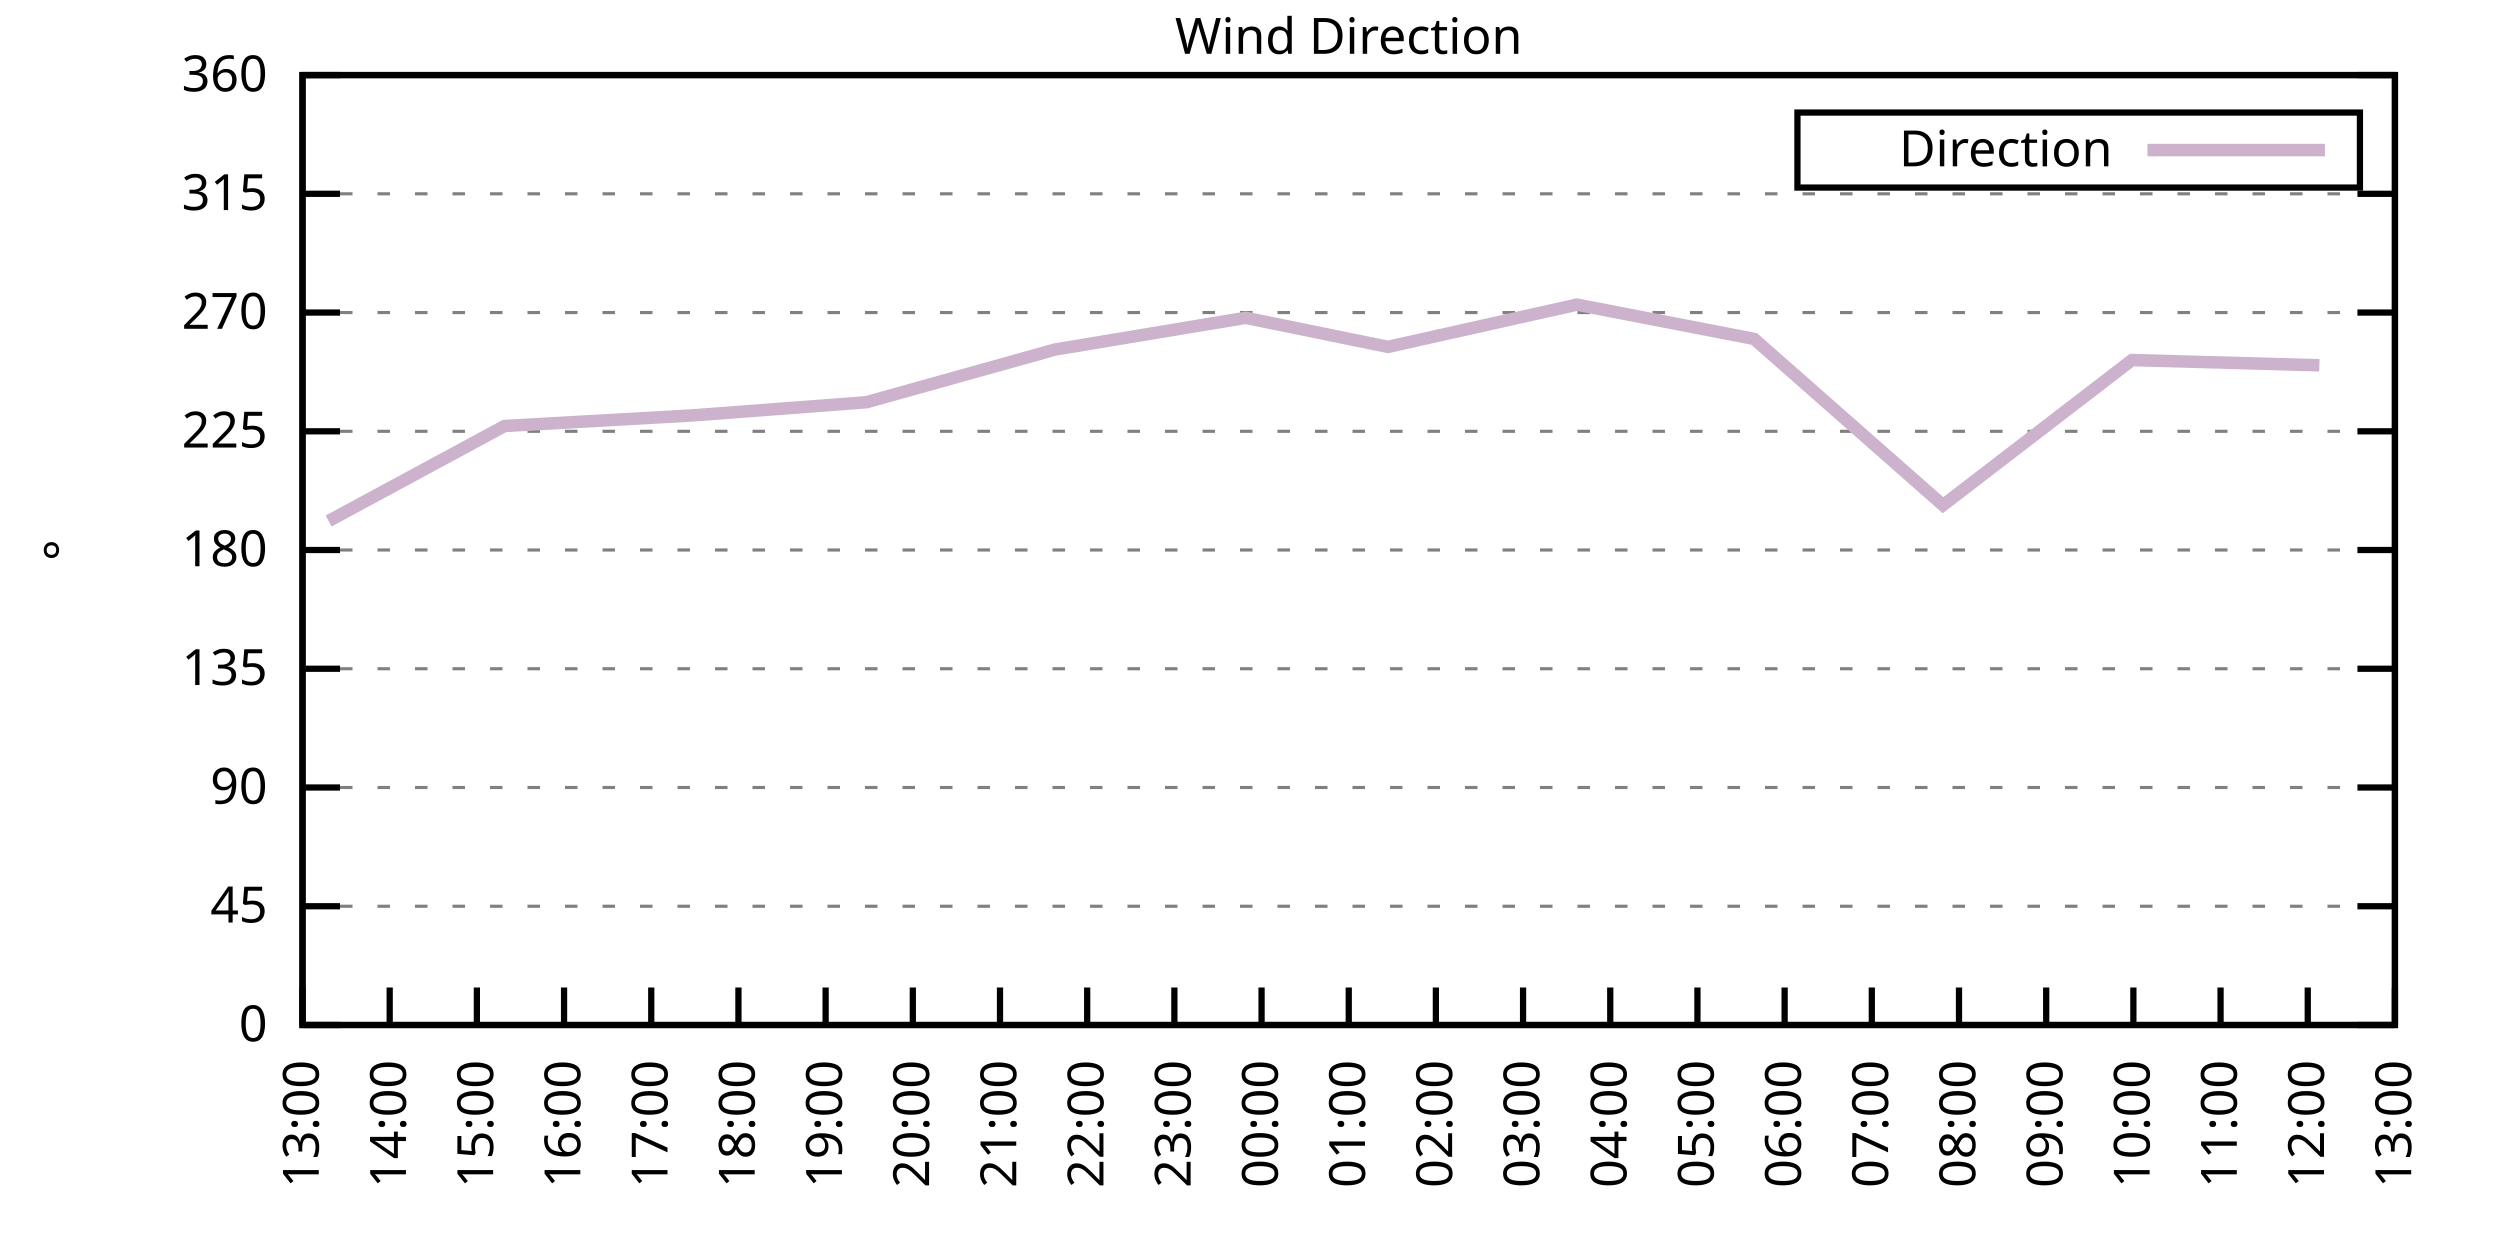
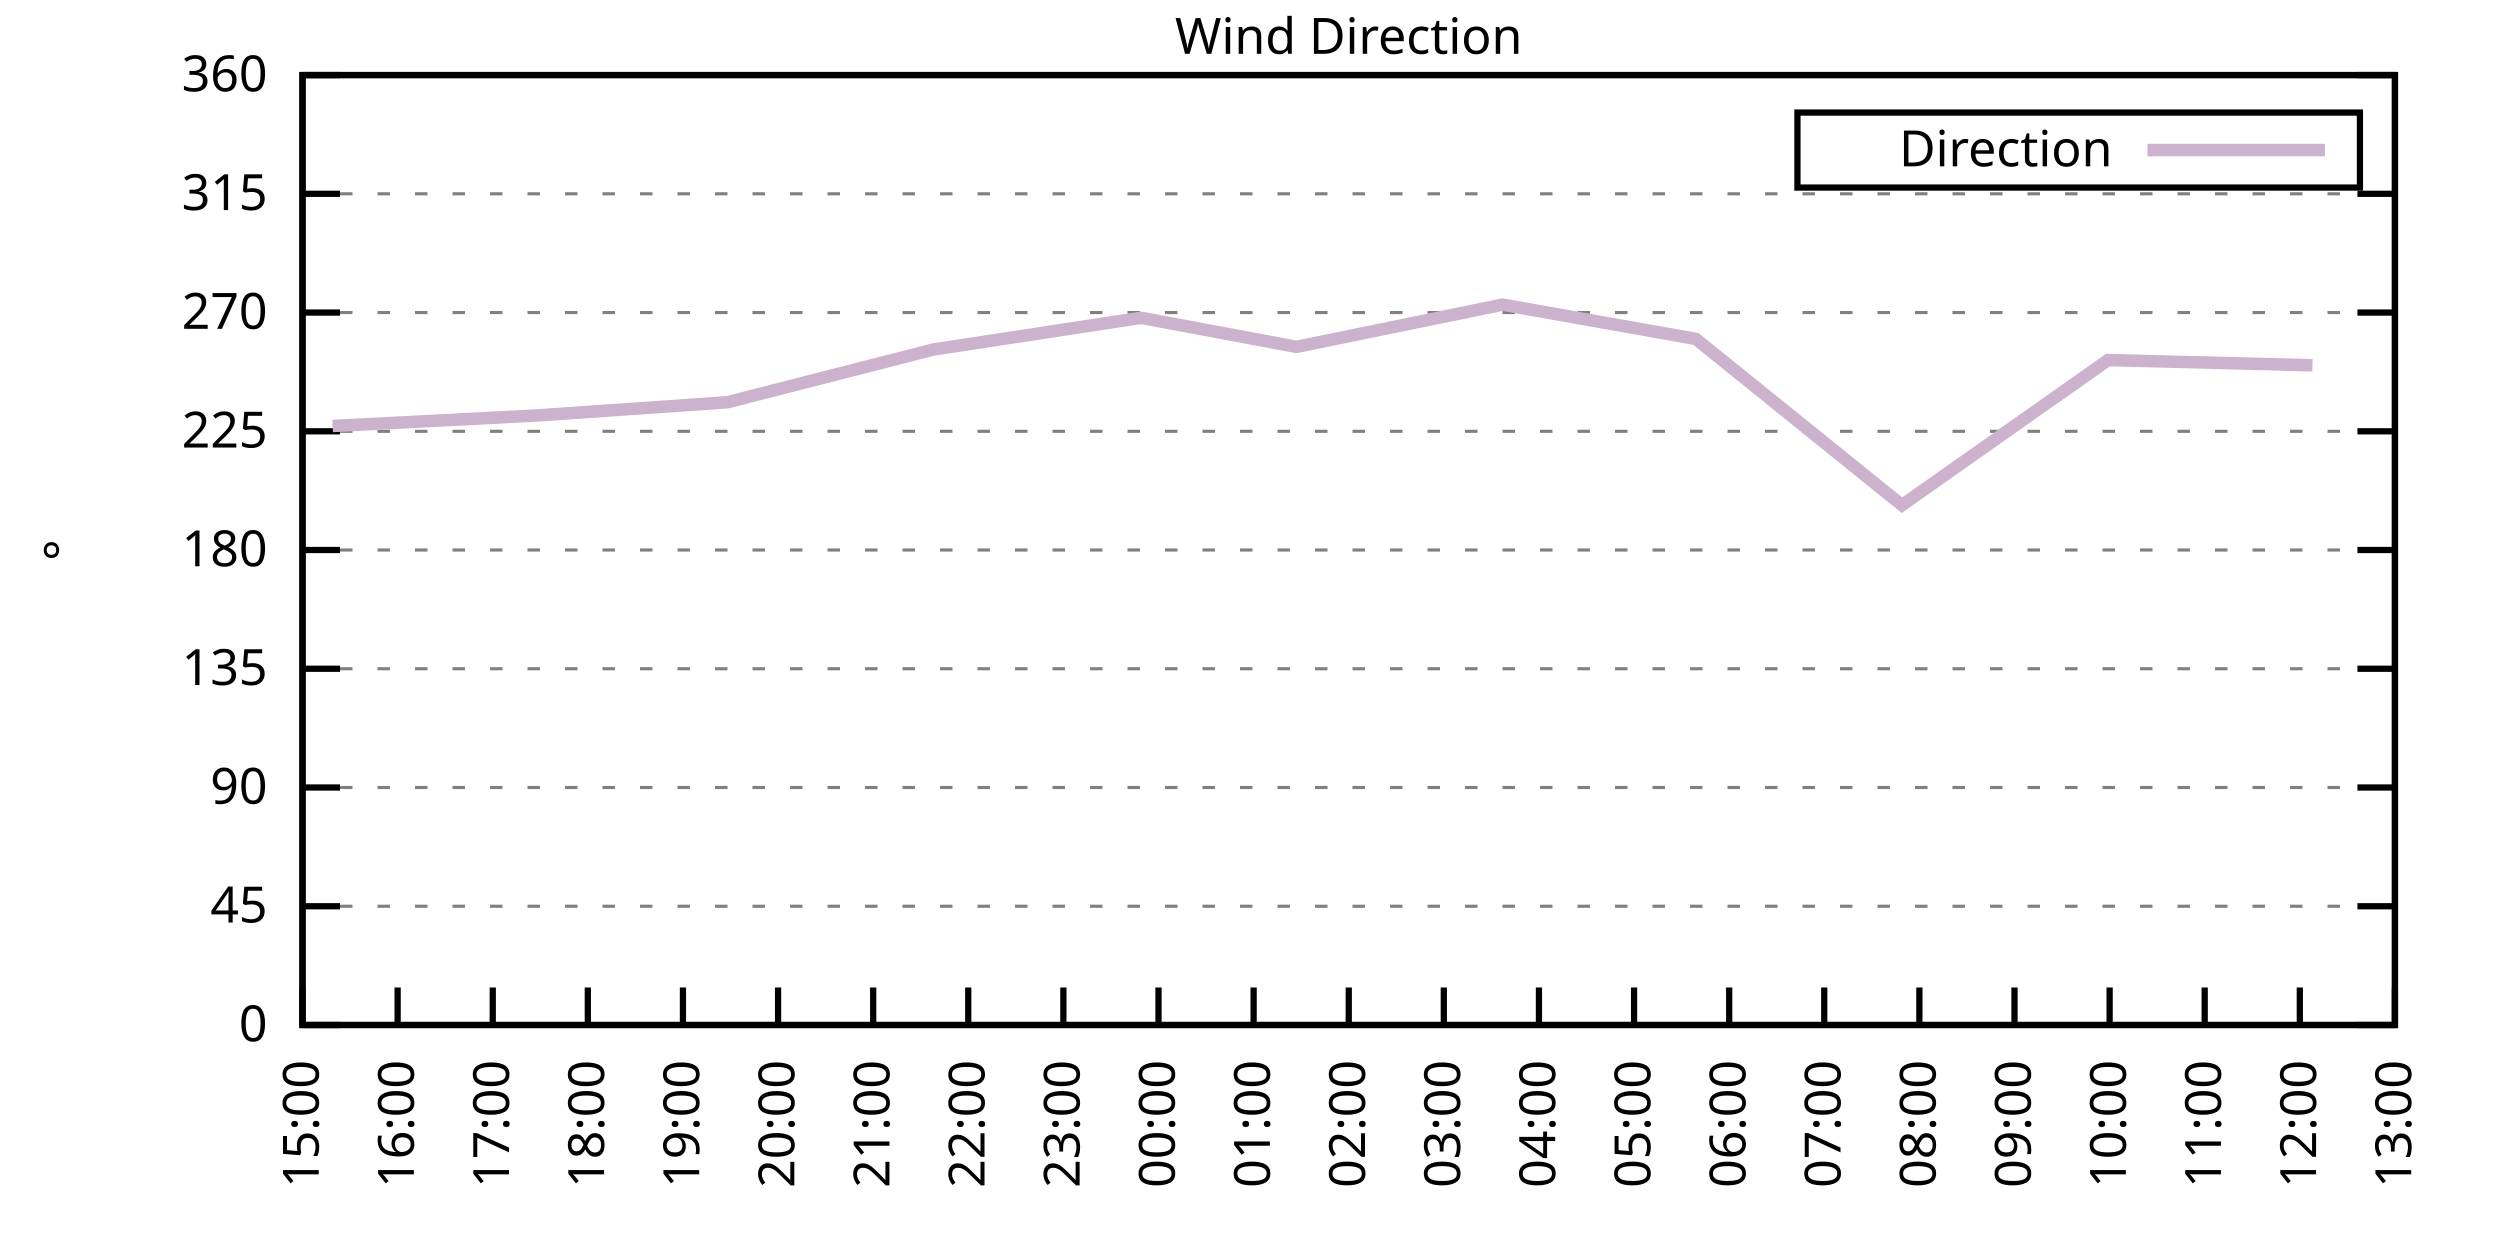
<svg xmlns="http://www.w3.org/2000/svg" xmlns:xlink="http://www.w3.org/1999/xlink" width="400" height="200" viewBox="0 0 400 200">
  <g id="gnuplot_canvas">
    <rect x="0" y="0" width="400" height="200" fill="none" />
    <defs>
      <circle id="gpDot" r="0.5" stroke-width="0.5" stroke="currentColor" />
      <path id="gpPt0" stroke-width="0.333" stroke="currentColor" d="M-1,0 h2 M0,-1 v2" />
      <path id="gpPt1" stroke-width="0.333" stroke="currentColor" d="M-1,-1 L1,1 M1,-1 L-1,1" />
      <path id="gpPt2" stroke-width="0.333" stroke="currentColor" d="M-1,0 L1,0 M0,-1 L0,1 M-1,-1 L1,1 M-1,1 L1,-1" />
      <rect id="gpPt3" stroke-width="0.333" stroke="currentColor" x="-1" y="-1" width="2" height="2" />
      <rect id="gpPt4" stroke-width="0.333" stroke="currentColor" fill="currentColor" x="-1" y="-1" width="2" height="2" />
      <circle id="gpPt5" stroke-width="0.333" stroke="currentColor" cx="0" cy="0" r="1" />
      <use xlink:href="#gpPt5" id="gpPt6" fill="currentColor" stroke="none" />
      <path id="gpPt7" stroke-width="0.333" stroke="currentColor" d="M0,-1.33 L-1.33,0.67 L1.33,0.67 z" />
      <use xlink:href="#gpPt7" id="gpPt8" fill="currentColor" stroke="none" />
      <use xlink:href="#gpPt7" id="gpPt9" stroke="currentColor" transform="rotate(180)" />
      <use xlink:href="#gpPt9" id="gpPt10" fill="currentColor" stroke="none" />
      <use xlink:href="#gpPt3" id="gpPt11" stroke="currentColor" transform="rotate(45)" />
      <use xlink:href="#gpPt11" id="gpPt12" fill="currentColor" stroke="none" />
      <path id="gpPt13" stroke-width="0.333" stroke="currentColor" d="M0,1.330 L1.265,0.411 L0.782,-1.067 L-0.782,-1.076 L-1.265,0.411 z" />
      <use xlink:href="#gpPt13" id="gpPt14" fill="currentColor" stroke="none" />
      <filter id="textbox" filterUnits="objectBoundingBox" x="0" y="0" height="1" width="1">
        <feFlood flood-color="white" flood-opacity="1" result="bgnd" />
        <feComposite in="SourceGraphic" in2="bgnd" operator="atop" />
      </filter>
      <filter id="greybox" filterUnits="objectBoundingBox" x="0" y="0" height="1" width="1">
        <feFlood flood-color="lightgrey" flood-opacity="1" result="grey" />
        <feComposite in="SourceGraphic" in2="grey" operator="atop" />
      </filter>
    </defs>
    <g fill="none" color="white" stroke="currentColor" stroke-width="1.00" stroke-linecap="butt" stroke-linejoin="miter">
</g>
    <g fill="none" color="black" stroke="currentColor" stroke-width="1.00" stroke-linecap="butt" stroke-linejoin="miter">
      <g stroke="none" shape-rendering="crispEdges">
        <polygon fill="rgb(255, 255, 255)" points="48.40,164.00 383.18,164.00 383.18,12.02 48.40,12.02 " />
      </g>
    </g>
    <g fill="none" color="black" stroke="currentColor" stroke-width="1.00" stroke-linecap="butt" stroke-linejoin="miter">
</g>
    <g fill="none" color="black" stroke="black" stroke-width="0.50" stroke-linecap="butt" stroke-linejoin="miter">
</g>
    <g fill="none" color="gray" stroke="currentColor" stroke-width="0.50" stroke-linecap="butt" stroke-linejoin="miter">
      <path stroke="gray" stroke-dasharray="2,4" class="gridline" d="M48.40,164.00 L383.19,164.00  " />
    </g>
    <g fill="none" color="gray" stroke="gray" stroke-width="1.00" stroke-linecap="butt" stroke-linejoin="miter">
</g>
    <g fill="none" color="black" stroke="currentColor" stroke-width="1.00" stroke-linecap="butt" stroke-linejoin="miter">
      <path stroke="black" d="M48.40,164.00 L54.40,164.00 M383.19,164.00 L377.19,164.00  " />
      <g transform="translate(42.80,166.60)" stroke="none" fill="black" font-family="Sans" font-size="8.00" text-anchor="end">
        <text>
          <tspan font-family="Sans"> 0</tspan>
        </text>
      </g>
    </g>
    <g fill="none" color="black" stroke="currentColor" stroke-width="1.00" stroke-linecap="butt" stroke-linejoin="miter">
</g>
    <g fill="none" color="black" stroke="black" stroke-width="0.50" stroke-linecap="butt" stroke-linejoin="miter">
</g>
    <g fill="none" color="gray" stroke="currentColor" stroke-width="0.50" stroke-linecap="butt" stroke-linejoin="miter">
      <path stroke="gray" stroke-dasharray="2,4" class="gridline" d="M48.40,145.00 L383.19,145.00  " />
    </g>
    <g fill="none" color="gray" stroke="gray" stroke-width="1.00" stroke-linecap="butt" stroke-linejoin="miter">
</g>
    <g fill="none" color="black" stroke="currentColor" stroke-width="1.00" stroke-linecap="butt" stroke-linejoin="miter">
      <path stroke="black" d="M48.40,145.00 L54.40,145.00 M383.19,145.00 L377.19,145.00  " />
      <g transform="translate(42.80,147.60)" stroke="none" fill="black" font-family="Sans" font-size="8.00" text-anchor="end">
        <text>
          <tspan font-family="Sans"> 45</tspan>
        </text>
      </g>
    </g>
    <g fill="none" color="black" stroke="currentColor" stroke-width="1.00" stroke-linecap="butt" stroke-linejoin="miter">
</g>
    <g fill="none" color="black" stroke="black" stroke-width="0.50" stroke-linecap="butt" stroke-linejoin="miter">
</g>
    <g fill="none" color="gray" stroke="currentColor" stroke-width="0.50" stroke-linecap="butt" stroke-linejoin="miter">
      <path stroke="gray" stroke-dasharray="2,4" class="gridline" d="M48.40,126.00 L383.19,126.00  " />
    </g>
    <g fill="none" color="gray" stroke="gray" stroke-width="1.00" stroke-linecap="butt" stroke-linejoin="miter">
</g>
    <g fill="none" color="black" stroke="currentColor" stroke-width="1.00" stroke-linecap="butt" stroke-linejoin="miter">
      <path stroke="black" d="M48.40,126.00 L54.40,126.00 M383.19,126.00 L377.19,126.00  " />
      <g transform="translate(42.80,128.60)" stroke="none" fill="black" font-family="Sans" font-size="8.00" text-anchor="end">
        <text>
          <tspan font-family="Sans"> 90</tspan>
        </text>
      </g>
    </g>
    <g fill="none" color="black" stroke="currentColor" stroke-width="1.00" stroke-linecap="butt" stroke-linejoin="miter">
</g>
    <g fill="none" color="black" stroke="black" stroke-width="0.50" stroke-linecap="butt" stroke-linejoin="miter">
</g>
    <g fill="none" color="gray" stroke="currentColor" stroke-width="0.50" stroke-linecap="butt" stroke-linejoin="miter">
      <path stroke="gray" stroke-dasharray="2,4" class="gridline" d="M48.40,107.00 L383.19,107.00  " />
    </g>
    <g fill="none" color="gray" stroke="gray" stroke-width="1.00" stroke-linecap="butt" stroke-linejoin="miter">
</g>
    <g fill="none" color="black" stroke="currentColor" stroke-width="1.00" stroke-linecap="butt" stroke-linejoin="miter">
      <path stroke="black" d="M48.40,107.00 L54.40,107.00 M383.19,107.00 L377.19,107.00  " />
      <g transform="translate(42.80,109.60)" stroke="none" fill="black" font-family="Sans" font-size="8.00" text-anchor="end">
        <text>
          <tspan font-family="Sans"> 135</tspan>
        </text>
      </g>
    </g>
    <g fill="none" color="black" stroke="currentColor" stroke-width="1.00" stroke-linecap="butt" stroke-linejoin="miter">
</g>
    <g fill="none" color="black" stroke="black" stroke-width="0.50" stroke-linecap="butt" stroke-linejoin="miter">
</g>
    <g fill="none" color="gray" stroke="currentColor" stroke-width="0.50" stroke-linecap="butt" stroke-linejoin="miter">
      <path stroke="gray" stroke-dasharray="2,4" class="gridline" d="M48.40,88.00 L383.19,88.00  " />
    </g>
    <g fill="none" color="gray" stroke="gray" stroke-width="1.00" stroke-linecap="butt" stroke-linejoin="miter">
</g>
    <g fill="none" color="black" stroke="currentColor" stroke-width="1.00" stroke-linecap="butt" stroke-linejoin="miter">
      <path stroke="black" d="M48.40,88.00 L54.40,88.00 M383.19,88.00 L377.19,88.00  " />
      <g transform="translate(42.80,90.60)" stroke="none" fill="black" font-family="Sans" font-size="8.00" text-anchor="end">
        <text>
          <tspan font-family="Sans"> 180</tspan>
        </text>
      </g>
    </g>
    <g fill="none" color="black" stroke="currentColor" stroke-width="1.00" stroke-linecap="butt" stroke-linejoin="miter">
</g>
    <g fill="none" color="black" stroke="black" stroke-width="0.50" stroke-linecap="butt" stroke-linejoin="miter">
</g>
    <g fill="none" color="gray" stroke="currentColor" stroke-width="0.50" stroke-linecap="butt" stroke-linejoin="miter">
      <path stroke="gray" stroke-dasharray="2,4" class="gridline" d="M48.40,69.01 L383.19,69.01  " />
    </g>
    <g fill="none" color="gray" stroke="gray" stroke-width="1.00" stroke-linecap="butt" stroke-linejoin="miter">
</g>
    <g fill="none" color="black" stroke="currentColor" stroke-width="1.00" stroke-linecap="butt" stroke-linejoin="miter">
      <path stroke="black" d="M48.40,69.01 L54.40,69.01 M383.19,69.01 L377.19,69.01  " />
      <g transform="translate(42.80,71.61)" stroke="none" fill="black" font-family="Sans" font-size="8.00" text-anchor="end">
        <text>
          <tspan font-family="Sans"> 225</tspan>
        </text>
      </g>
    </g>
    <g fill="none" color="black" stroke="currentColor" stroke-width="1.00" stroke-linecap="butt" stroke-linejoin="miter">
</g>
    <g fill="none" color="black" stroke="black" stroke-width="0.50" stroke-linecap="butt" stroke-linejoin="miter">
</g>
    <g fill="none" color="gray" stroke="currentColor" stroke-width="0.50" stroke-linecap="butt" stroke-linejoin="miter">
      <path stroke="gray" stroke-dasharray="2,4" class="gridline" d="M48.40,50.01 L383.19,50.01  " />
    </g>
    <g fill="none" color="gray" stroke="gray" stroke-width="1.00" stroke-linecap="butt" stroke-linejoin="miter">
</g>
    <g fill="none" color="black" stroke="currentColor" stroke-width="1.00" stroke-linecap="butt" stroke-linejoin="miter">
      <path stroke="black" d="M48.40,50.01 L54.40,50.01 M383.19,50.01 L377.19,50.01  " />
      <g transform="translate(42.80,52.61)" stroke="none" fill="black" font-family="Sans" font-size="8.00" text-anchor="end">
        <text>
          <tspan font-family="Sans"> 270</tspan>
        </text>
      </g>
    </g>
    <g fill="none" color="black" stroke="currentColor" stroke-width="1.00" stroke-linecap="butt" stroke-linejoin="miter">
</g>
    <g fill="none" color="black" stroke="black" stroke-width="0.50" stroke-linecap="butt" stroke-linejoin="miter">
</g>
    <g fill="none" color="gray" stroke="currentColor" stroke-width="0.50" stroke-linecap="butt" stroke-linejoin="miter">
      <path stroke="gray" stroke-dasharray="2,4" class="gridline" d="M48.40,31.01 L383.19,31.01  " />
    </g>
    <g fill="none" color="gray" stroke="gray" stroke-width="1.00" stroke-linecap="butt" stroke-linejoin="miter">
</g>
    <g fill="none" color="black" stroke="currentColor" stroke-width="1.00" stroke-linecap="butt" stroke-linejoin="miter">
      <path stroke="black" d="M48.40,31.01 L54.40,31.01 M383.19,31.01 L377.19,31.01  " />
      <g transform="translate(42.80,33.61)" stroke="none" fill="black" font-family="Sans" font-size="8.00" text-anchor="end">
        <text>
          <tspan font-family="Sans"> 315</tspan>
        </text>
      </g>
    </g>
    <g fill="none" color="black" stroke="currentColor" stroke-width="1.00" stroke-linecap="butt" stroke-linejoin="miter">
</g>
    <g fill="none" color="black" stroke="black" stroke-width="0.50" stroke-linecap="butt" stroke-linejoin="miter">
</g>
    <g fill="none" color="gray" stroke="currentColor" stroke-width="0.50" stroke-linecap="butt" stroke-linejoin="miter">
      <path stroke="gray" stroke-dasharray="2,4" class="gridline" d="M48.40,12.01 L383.19,12.01  " />
    </g>
    <g fill="none" color="gray" stroke="gray" stroke-width="1.00" stroke-linecap="butt" stroke-linejoin="miter">
</g>
    <g fill="none" color="black" stroke="currentColor" stroke-width="1.00" stroke-linecap="butt" stroke-linejoin="miter">
      <path stroke="black" d="M48.40,12.01 L54.40,12.01 M383.19,12.01 L377.19,12.01  " />
      <g transform="translate(42.80,14.61)" stroke="none" fill="black" font-family="Sans" font-size="8.00" text-anchor="end">
        <text>
          <tspan font-family="Sans"> 360</tspan>
        </text>
      </g>
    </g>
    <g fill="none" color="black" stroke="currentColor" stroke-width="1.00" stroke-linecap="butt" stroke-linejoin="miter">
      <path stroke="black" d="M48.40,164.00 L48.40,158.00  " />
      <g transform="translate(51.00,169.60) rotate(270.00)" stroke="none" fill="black" font-family="Sans" font-size="8.00" text-anchor="end">
        <text>
-           <tspan font-family="Sans">13:00</tspan>
-         </text>
-       </g>
-     </g>
-     <g fill="none" color="black" stroke="currentColor" stroke-width="1.00" stroke-linecap="butt" stroke-linejoin="miter">
-       <path stroke="black" d="M62.35,164.00 L62.35,158.00  " />
-       <g transform="translate(64.95,169.60) rotate(270.00)" stroke="none" fill="black" font-family="Sans" font-size="8.00" text-anchor="end">
-         <text>
-           <tspan font-family="Sans">14:00</tspan>
-         </text>
-       </g>
-     </g>
-     <g fill="none" color="black" stroke="currentColor" stroke-width="1.00" stroke-linecap="butt" stroke-linejoin="miter">
-       <path stroke="black" d="M76.30,164.00 L76.30,158.00  " />
-       <g transform="translate(78.90,169.60) rotate(270.00)" stroke="none" fill="black" font-family="Sans" font-size="8.00" text-anchor="end">
-         <text>
          <tspan font-family="Sans">15:00</tspan>
        </text>
      </g>
    </g>
    <g fill="none" color="black" stroke="currentColor" stroke-width="1.00" stroke-linecap="butt" stroke-linejoin="miter">
-       <path stroke="black" d="M90.25,164.00 L90.25,158.00  " />
-       <g transform="translate(92.85,169.60) rotate(270.00)" stroke="none" fill="black" font-family="Sans" font-size="8.00" text-anchor="end">
+       <path stroke="black" d="M63.62,164.00 L63.62,158.00  " />
+       <g transform="translate(66.22,169.60) rotate(270.00)" stroke="none" fill="black" font-family="Sans" font-size="8.00" text-anchor="end">
        <text>
          <tspan font-family="Sans">16:00</tspan>
        </text>
      </g>
    </g>
    <g fill="none" color="black" stroke="currentColor" stroke-width="1.00" stroke-linecap="butt" stroke-linejoin="miter">
-       <path stroke="black" d="M104.20,164.00 L104.20,158.00  " />
-       <g transform="translate(106.80,169.60) rotate(270.00)" stroke="none" fill="black" font-family="Sans" font-size="8.00" text-anchor="end">
+       <path stroke="black" d="M78.84,164.00 L78.84,158.00  " />
+       <g transform="translate(81.44,169.60) rotate(270.00)" stroke="none" fill="black" font-family="Sans" font-size="8.00" text-anchor="end">
        <text>
          <tspan font-family="Sans">17:00</tspan>
        </text>
      </g>
    </g>
    <g fill="none" color="black" stroke="currentColor" stroke-width="1.00" stroke-linecap="butt" stroke-linejoin="miter">
-       <path stroke="black" d="M118.15,164.00 L118.15,158.00  " />
-       <g transform="translate(120.75,169.60) rotate(270.00)" stroke="none" fill="black" font-family="Sans" font-size="8.00" text-anchor="end">
+       <path stroke="black" d="M94.05,164.00 L94.05,158.00  " />
+       <g transform="translate(96.65,169.60) rotate(270.00)" stroke="none" fill="black" font-family="Sans" font-size="8.00" text-anchor="end">
        <text>
          <tspan font-family="Sans">18:00</tspan>
        </text>
      </g>
    </g>
    <g fill="none" color="black" stroke="currentColor" stroke-width="1.00" stroke-linecap="butt" stroke-linejoin="miter">
-       <path stroke="black" d="M132.10,164.00 L132.10,158.00  " />
-       <g transform="translate(134.70,169.60) rotate(270.00)" stroke="none" fill="black" font-family="Sans" font-size="8.00" text-anchor="end">
+       <path stroke="black" d="M109.27,164.00 L109.27,158.00  " />
+       <g transform="translate(111.87,169.60) rotate(270.00)" stroke="none" fill="black" font-family="Sans" font-size="8.00" text-anchor="end">
        <text>
          <tspan font-family="Sans">19:00</tspan>
        </text>
      </g>
    </g>
    <g fill="none" color="black" stroke="currentColor" stroke-width="1.00" stroke-linecap="butt" stroke-linejoin="miter">
-       <path stroke="black" d="M146.05,164.00 L146.05,158.00  " />
-       <g transform="translate(148.65,169.60) rotate(270.00)" stroke="none" fill="black" font-family="Sans" font-size="8.00" text-anchor="end">
+       <path stroke="black" d="M124.49,164.00 L124.49,158.00  " />
+       <g transform="translate(127.09,169.60) rotate(270.00)" stroke="none" fill="black" font-family="Sans" font-size="8.00" text-anchor="end">
        <text>
          <tspan font-family="Sans">20:00</tspan>
        </text>
      </g>
    </g>
    <g fill="none" color="black" stroke="currentColor" stroke-width="1.00" stroke-linecap="butt" stroke-linejoin="miter">
-       <path stroke="black" d="M160.00,164.00 L160.00,158.00  " />
-       <g transform="translate(162.60,169.60) rotate(270.00)" stroke="none" fill="black" font-family="Sans" font-size="8.00" text-anchor="end">
+       <path stroke="black" d="M139.71,164.00 L139.71,158.00  " />
+       <g transform="translate(142.31,169.60) rotate(270.00)" stroke="none" fill="black" font-family="Sans" font-size="8.00" text-anchor="end">
        <text>
          <tspan font-family="Sans">21:00</tspan>
        </text>
      </g>
    </g>
    <g fill="none" color="black" stroke="currentColor" stroke-width="1.00" stroke-linecap="butt" stroke-linejoin="miter">
-       <path stroke="black" d="M173.95,164.00 L173.95,158.00  " />
-       <g transform="translate(176.55,169.60) rotate(270.00)" stroke="none" fill="black" font-family="Sans" font-size="8.00" text-anchor="end">
+       <path stroke="black" d="M154.92,164.00 L154.92,158.00  " />
+       <g transform="translate(157.52,169.60) rotate(270.00)" stroke="none" fill="black" font-family="Sans" font-size="8.00" text-anchor="end">
        <text>
          <tspan font-family="Sans">22:00</tspan>
        </text>
      </g>
    </g>
    <g fill="none" color="black" stroke="currentColor" stroke-width="1.00" stroke-linecap="butt" stroke-linejoin="miter">
-       <path stroke="black" d="M187.90,164.00 L187.90,158.00  " />
-       <g transform="translate(190.50,169.60) rotate(270.00)" stroke="none" fill="black" font-family="Sans" font-size="8.00" text-anchor="end">
+       <path stroke="black" d="M170.14,164.00 L170.14,158.00  " />
+       <g transform="translate(172.74,169.60) rotate(270.00)" stroke="none" fill="black" font-family="Sans" font-size="8.00" text-anchor="end">
        <text>
          <tspan font-family="Sans">23:00</tspan>
        </text>
      </g>
    </g>
    <g fill="none" color="black" stroke="currentColor" stroke-width="1.00" stroke-linecap="butt" stroke-linejoin="miter">
-       <path stroke="black" d="M201.85,164.00 L201.85,158.00  " />
-       <g transform="translate(204.45,169.60) rotate(270.00)" stroke="none" fill="black" font-family="Sans" font-size="8.00" text-anchor="end">
+       <path stroke="black" d="M185.36,164.00 L185.36,158.00  " />
+       <g transform="translate(187.96,169.60) rotate(270.00)" stroke="none" fill="black" font-family="Sans" font-size="8.00" text-anchor="end">
        <text>
          <tspan font-family="Sans">00:00</tspan>
+         </text>
+       </g>
+     </g>
+     <g fill="none" color="black" stroke="currentColor" stroke-width="1.00" stroke-linecap="butt" stroke-linejoin="miter">
+       <path stroke="black" d="M200.58,164.00 L200.58,158.00  " />
+       <g transform="translate(203.18,169.60) rotate(270.00)" stroke="none" fill="black" font-family="Sans" font-size="8.00" text-anchor="end">
+         <text>
+           <tspan font-family="Sans">01:00</tspan>
        </text>
      </g>
    </g>
    <g fill="none" color="black" stroke="currentColor" stroke-width="1.00" stroke-linecap="butt" stroke-linejoin="miter">
      <path stroke="black" d="M215.80,164.00 L215.80,158.00  " />
      <g transform="translate(218.40,169.60) rotate(270.00)" stroke="none" fill="black" font-family="Sans" font-size="8.00" text-anchor="end">
        <text>
-           <tspan font-family="Sans">01:00</tspan>
-         </text>
-       </g>
-     </g>
-     <g fill="none" color="black" stroke="currentColor" stroke-width="1.00" stroke-linecap="butt" stroke-linejoin="miter">
-       <path stroke="black" d="M229.74,164.00 L229.74,158.00  " />
-       <g transform="translate(232.34,169.60) rotate(270.00)" stroke="none" fill="black" font-family="Sans" font-size="8.00" text-anchor="end">
-         <text>
          <tspan font-family="Sans">02:00</tspan>
        </text>
      </g>
    </g>
    <g fill="none" color="black" stroke="currentColor" stroke-width="1.00" stroke-linecap="butt" stroke-linejoin="miter">
-       <path stroke="black" d="M243.69,164.00 L243.69,158.00  " />
-       <g transform="translate(246.29,169.60) rotate(270.00)" stroke="none" fill="black" font-family="Sans" font-size="8.00" text-anchor="end">
+       <path stroke="black" d="M231.01,164.00 L231.01,158.00  " />
+       <g transform="translate(233.61,169.60) rotate(270.00)" stroke="none" fill="black" font-family="Sans" font-size="8.00" text-anchor="end">
        <text>
          <tspan font-family="Sans">03:00</tspan>
        </text>
      </g>
    </g>
    <g fill="none" color="black" stroke="currentColor" stroke-width="1.00" stroke-linecap="butt" stroke-linejoin="miter">
-       <path stroke="black" d="M257.64,164.00 L257.64,158.00  " />
-       <g transform="translate(260.24,169.60) rotate(270.00)" stroke="none" fill="black" font-family="Sans" font-size="8.00" text-anchor="end">
+       <path stroke="black" d="M246.23,164.00 L246.23,158.00  " />
+       <g transform="translate(248.83,169.60) rotate(270.00)" stroke="none" fill="black" font-family="Sans" font-size="8.00" text-anchor="end">
        <text>
          <tspan font-family="Sans">04:00</tspan>
        </text>
      </g>
    </g>
    <g fill="none" color="black" stroke="currentColor" stroke-width="1.00" stroke-linecap="butt" stroke-linejoin="miter">
-       <path stroke="black" d="M271.59,164.00 L271.59,158.00  " />
-       <g transform="translate(274.19,169.60) rotate(270.00)" stroke="none" fill="black" font-family="Sans" font-size="8.00" text-anchor="end">
+       <path stroke="black" d="M261.45,164.00 L261.45,158.00  " />
+       <g transform="translate(264.05,169.60) rotate(270.00)" stroke="none" fill="black" font-family="Sans" font-size="8.00" text-anchor="end">
        <text>
          <tspan font-family="Sans">05:00</tspan>
        </text>
      </g>
    </g>
    <g fill="none" color="black" stroke="currentColor" stroke-width="1.00" stroke-linecap="butt" stroke-linejoin="miter">
-       <path stroke="black" d="M285.54,164.00 L285.54,158.00  " />
-       <g transform="translate(288.14,169.60) rotate(270.00)" stroke="none" fill="black" font-family="Sans" font-size="8.00" text-anchor="end">
+       <path stroke="black" d="M276.67,164.00 L276.67,158.00  " />
+       <g transform="translate(279.27,169.60) rotate(270.00)" stroke="none" fill="black" font-family="Sans" font-size="8.00" text-anchor="end">
        <text>
          <tspan font-family="Sans">06:00</tspan>
        </text>
      </g>
    </g>
    <g fill="none" color="black" stroke="currentColor" stroke-width="1.00" stroke-linecap="butt" stroke-linejoin="miter">
-       <path stroke="black" d="M299.49,164.00 L299.49,158.00  " />
-       <g transform="translate(302.09,169.60) rotate(270.00)" stroke="none" fill="black" font-family="Sans" font-size="8.00" text-anchor="end">
+       <path stroke="black" d="M291.88,164.00 L291.88,158.00  " />
+       <g transform="translate(294.48,169.60) rotate(270.00)" stroke="none" fill="black" font-family="Sans" font-size="8.00" text-anchor="end">
        <text>
          <tspan font-family="Sans">07:00</tspan>
        </text>
      </g>
    </g>
    <g fill="none" color="black" stroke="currentColor" stroke-width="1.00" stroke-linecap="butt" stroke-linejoin="miter">
-       <path stroke="black" d="M313.44,164.00 L313.44,158.00  " />
-       <g transform="translate(316.04,169.60) rotate(270.00)" stroke="none" fill="black" font-family="Sans" font-size="8.00" text-anchor="end">
+       <path stroke="black" d="M307.10,164.00 L307.10,158.00  " />
+       <g transform="translate(309.70,169.60) rotate(270.00)" stroke="none" fill="black" font-family="Sans" font-size="8.00" text-anchor="end">
        <text>
          <tspan font-family="Sans">08:00</tspan>
        </text>
      </g>
    </g>
    <g fill="none" color="black" stroke="currentColor" stroke-width="1.00" stroke-linecap="butt" stroke-linejoin="miter">
-       <path stroke="black" d="M327.39,164.00 L327.39,158.00  " />
-       <g transform="translate(329.99,169.60) rotate(270.00)" stroke="none" fill="black" font-family="Sans" font-size="8.00" text-anchor="end">
+       <path stroke="black" d="M322.32,164.00 L322.32,158.00  " />
+       <g transform="translate(324.92,169.60) rotate(270.00)" stroke="none" fill="black" font-family="Sans" font-size="8.00" text-anchor="end">
        <text>
          <tspan font-family="Sans">09:00</tspan>
        </text>
      </g>
    </g>
    <g fill="none" color="black" stroke="currentColor" stroke-width="1.00" stroke-linecap="butt" stroke-linejoin="miter">
-       <path stroke="black" d="M341.34,164.00 L341.34,158.00  " />
-       <g transform="translate(343.94,169.60) rotate(270.00)" stroke="none" fill="black" font-family="Sans" font-size="8.00" text-anchor="end">
+       <path stroke="black" d="M337.54,164.00 L337.54,158.00  " />
+       <g transform="translate(340.14,169.60) rotate(270.00)" stroke="none" fill="black" font-family="Sans" font-size="8.00" text-anchor="end">
        <text>
          <tspan font-family="Sans">10:00</tspan>
        </text>
      </g>
    </g>
    <g fill="none" color="black" stroke="currentColor" stroke-width="1.00" stroke-linecap="butt" stroke-linejoin="miter">
-       <path stroke="black" d="M355.29,164.00 L355.29,158.00  " />
-       <g transform="translate(357.89,169.60) rotate(270.00)" stroke="none" fill="black" font-family="Sans" font-size="8.00" text-anchor="end">
+       <path stroke="black" d="M352.75,164.00 L352.75,158.00  " />
+       <g transform="translate(355.35,169.60) rotate(270.00)" stroke="none" fill="black" font-family="Sans" font-size="8.00" text-anchor="end">
        <text>
          <tspan font-family="Sans">11:00</tspan>
        </text>
      </g>
    </g>
    <g fill="none" color="black" stroke="currentColor" stroke-width="1.00" stroke-linecap="butt" stroke-linejoin="miter">
-       <path stroke="black" d="M369.24,164.00 L369.24,158.00  " />
-       <g transform="translate(371.84,169.60) rotate(270.00)" stroke="none" fill="black" font-family="Sans" font-size="8.00" text-anchor="end">
+       <path stroke="black" d="M367.97,164.00 L367.97,158.00  " />
+       <g transform="translate(370.57,169.60) rotate(270.00)" stroke="none" fill="black" font-family="Sans" font-size="8.00" text-anchor="end">
        <text>
          <tspan font-family="Sans">12:00</tspan>
        </text>
      </g>
    </g>
    <g fill="none" color="black" stroke="currentColor" stroke-width="1.00" stroke-linecap="butt" stroke-linejoin="miter">
      <path stroke="black" d="M383.19,164.00 L383.19,158.00  " />
      <g transform="translate(385.79,169.60) rotate(270.00)" stroke="none" fill="black" font-family="Sans" font-size="8.00" text-anchor="end">
        <text>
          <tspan font-family="Sans">13:00</tspan>
        </text>
      </g>
    </g>
    <g fill="none" color="black" stroke="currentColor" stroke-width="1.00" stroke-linecap="butt" stroke-linejoin="miter">
</g>
    <g fill="none" color="black" stroke="currentColor" stroke-width="1.00" stroke-linecap="butt" stroke-linejoin="miter">
      <path stroke="black" d="M48.40,12.01 L48.40,164.00 L383.19,164.00 L383.19,12.01 L48.40,12.01 Z  " />
    </g>
    <g fill="none" color="black" stroke="currentColor" stroke-width="1.00" stroke-linecap="butt" stroke-linejoin="miter">
</g>
    <g fill="none" color="black" stroke="currentColor" stroke-width="1.00" stroke-linecap="butt" stroke-linejoin="miter">
      <path stroke="black" d="M287.59,30.01 L287.59,18.01 L377.59,18.01 L377.59,30.01 L287.59,30.01 Z  " />
    </g>
    <g id="Wind_direction_plot_1">
      <g fill="none" color="white" stroke="black" stroke-width="2.00" stroke-linecap="butt" stroke-linejoin="miter">
</g>
      <g fill="none" color="black" stroke="currentColor" stroke-width="2.00" stroke-linecap="butt" stroke-linejoin="miter">
        <g transform="translate(337.99,26.61)" stroke="none" fill="black" font-family="Sans" font-size="8.00" text-anchor="end">
          <text>
            <tspan font-family="Sans">Direction</tspan>
          </text>
        </g>
      </g>
      <g fill="none" color="black" stroke="currentColor" stroke-width="2.00" stroke-linecap="butt" stroke-linejoin="miter">
-         <path stroke="rgb(204, 178, 204)" d="M343.59,24.01 L371.99,24.01 M52.58,83.36 L80.72,68.16 L110.71,66.47 L138.61,64.36 L168.83,55.92 L199.29,50.85   L222.07,55.50 L252.30,48.74 L280.66,54.23 L310.88,80.83 L341.11,57.61 L371.10,58.45  " />
+         <path stroke="rgb(204, 178, 204)" d="M343.59,24.01 L371.99,24.01 M53.22,68.16 L85.94,66.47 L116.37,64.36 L149.34,55.92 L182.57,50.85 L207.43,55.50   L240.40,48.74 L271.34,54.23 L304.31,80.83 L337.28,57.61 L370.00,58.45  " />
      </g>
    </g>
    <g fill="none" color="black" stroke="currentColor" stroke-width="2.00" stroke-linecap="butt" stroke-linejoin="miter">
</g>
    <g fill="none" color="black" stroke="black" stroke-width="1.00" stroke-linecap="butt" stroke-linejoin="miter">
</g>
    <g fill="none" color="black" stroke="currentColor" stroke-width="1.00" stroke-linecap="butt" stroke-linejoin="miter">
      <path stroke="black" d="M48.40,12.01 L48.40,164.00 L383.19,164.00 L383.19,12.01 L48.40,12.01 Z  " />
      <g transform="translate(12.80,88.01) rotate(270.00)" stroke="none" fill="black" font-family="Sans" font-size="8.00" text-anchor="middle">
        <text>
          <tspan font-family="Sans">°</tspan>
        </text>
      </g>
    </g>
    <g fill="none" color="black" stroke="currentColor" stroke-width="1.00" stroke-linecap="butt" stroke-linejoin="miter">
</g>
    <g fill="none" color="black" stroke="currentColor" stroke-width="1.00" stroke-linecap="butt" stroke-linejoin="miter">
      <g transform="translate(215.79,8.61)" stroke="none" fill="black" font-family="Sans" font-size="8.00" text-anchor="middle">
        <text>
          <tspan font-family="Sans">Wind Direction</tspan>
        </text>
      </g>
    </g>
    <g fill="none" color="black" stroke="currentColor" stroke-width="1.00" stroke-linecap="butt" stroke-linejoin="miter">
</g>
  </g>
</svg>
